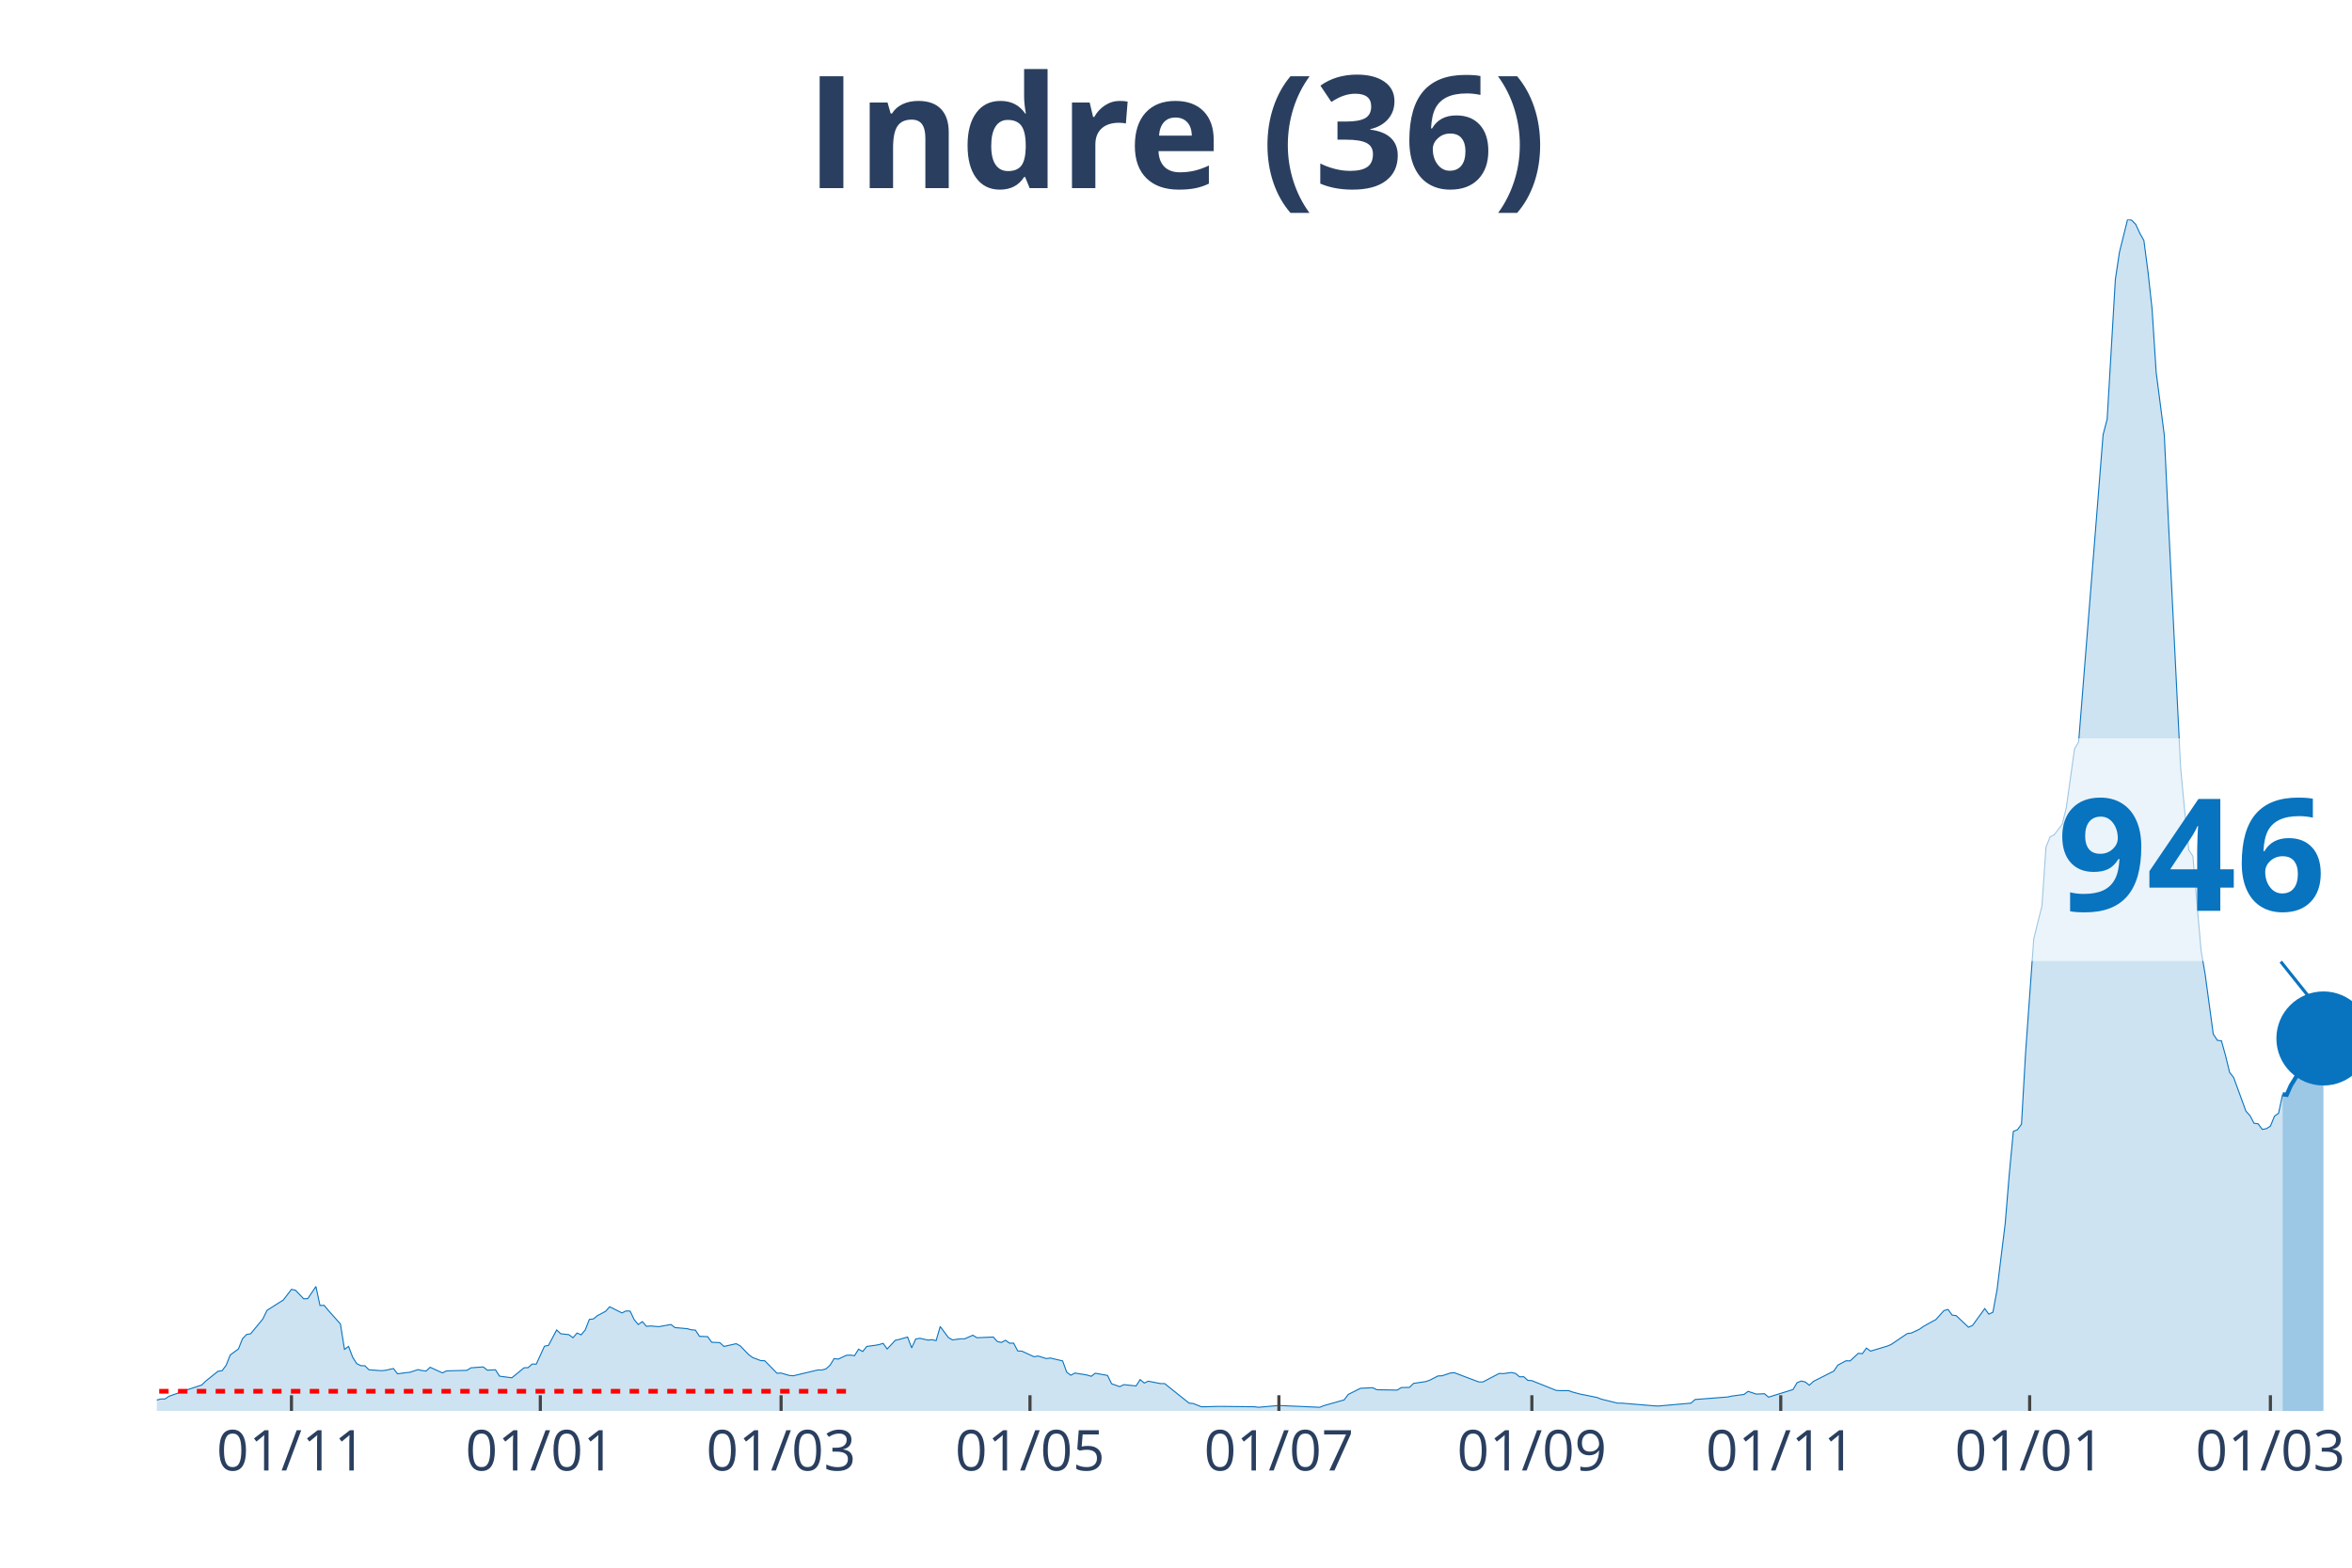
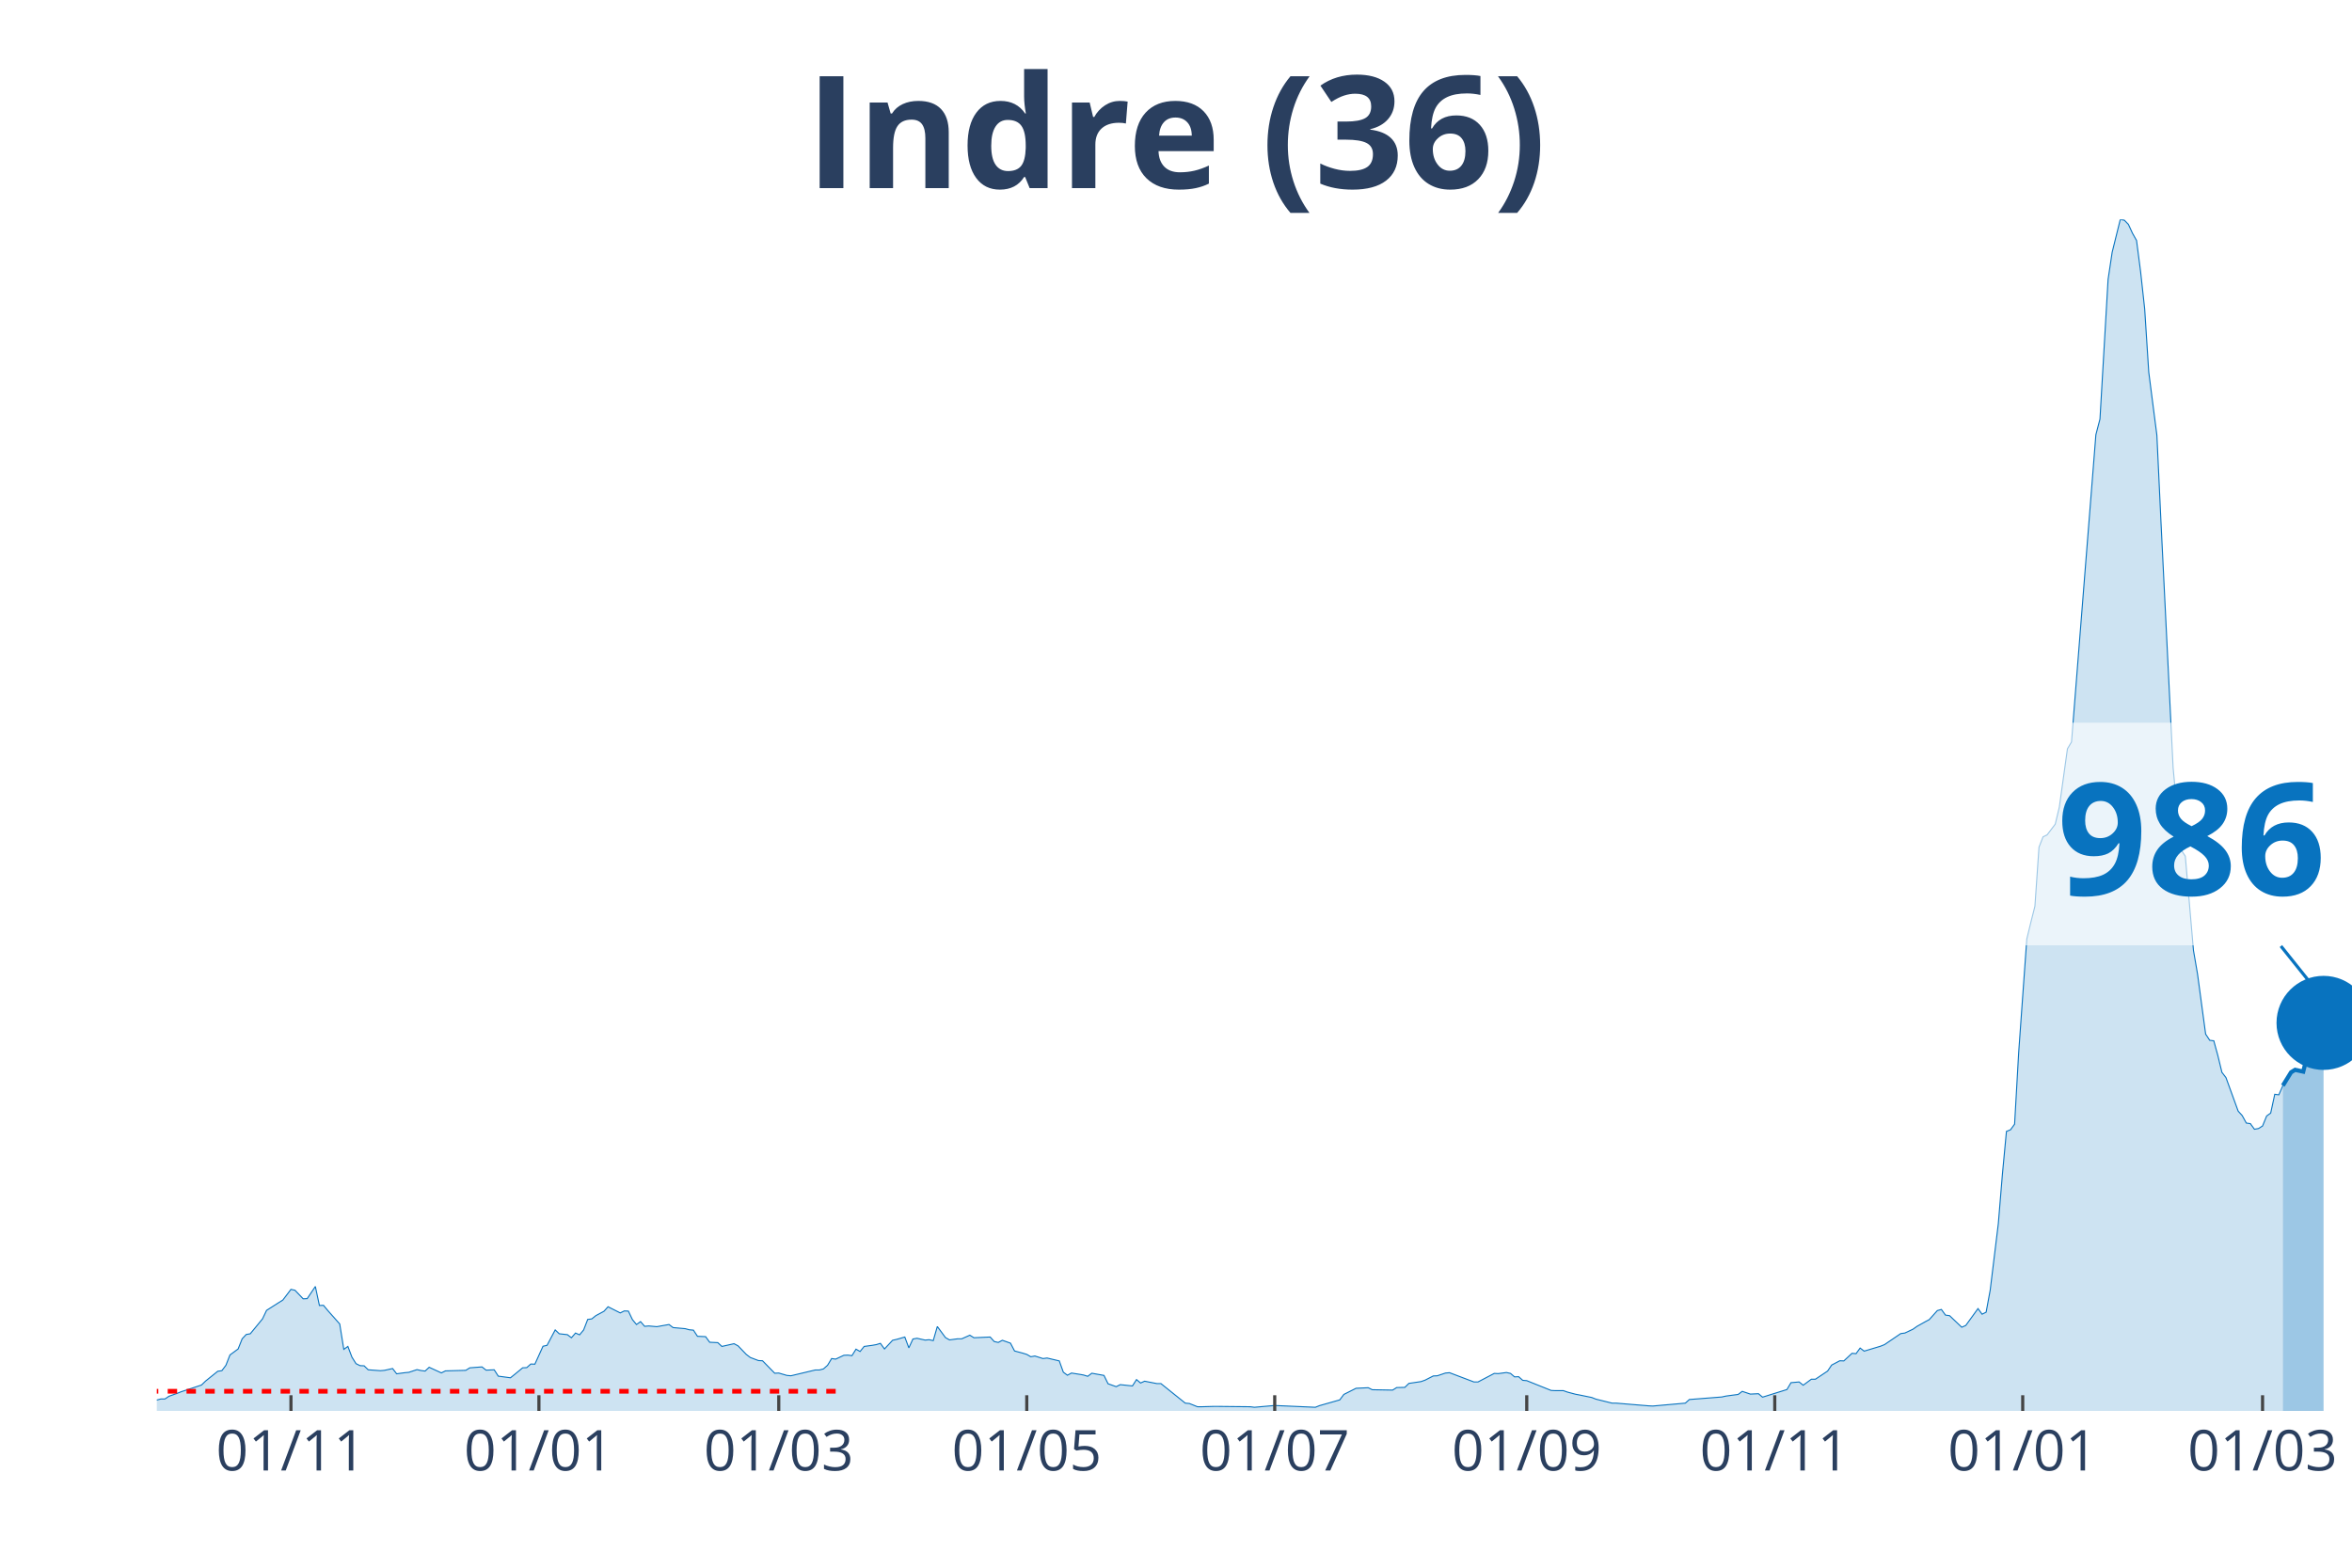
<svg xmlns="http://www.w3.org/2000/svg" class="main-svg" width="1125" height="750" style="" viewBox="0 0 750 500">
  <rect x="0" y="0" width="750" height="500" style="fill: rgb(0, 0, 0); fill-opacity: 0;" />
-   <defs id="defs-b23675">
+   <defs id="defs-a449ab">
    <g class="clips">
-       <clipPath id="clipb23675xyplot" class="plotclip">
+       <clipPath id="clipa449abxyplot" class="plotclip">
        <rect width="700" height="380" />
      </clipPath>
-       <clipPath class="axesclip" id="clipb23675x">
+       <clipPath class="axesclip" id="clipa449abx">
        <rect x="50" y="0" width="700" height="500" />
      </clipPath>
-       <clipPath class="axesclip" id="clipb23675y">
+       <clipPath class="axesclip" id="clipa449aby">
        <rect x="0" y="70" width="750" height="380" />
      </clipPath>
-       <clipPath class="axesclip" id="clipb23675xy">
+       <clipPath class="axesclip" id="clipa449abxy">
        <rect x="50" y="70" width="700" height="380" />
      </clipPath>
    </g>
    <g class="gradients" />
  </defs>
  <g class="bglayer">
    <rect class="bg" x="50" y="70" width="700" height="380" style="fill: rgb(0, 0, 0); fill-opacity: 0; stroke-width: 0;" />
  </g>
  <g class="layer-below">
    <g class="imagelayer" />
    <g class="shapelayer" />
  </g>
  <g class="cartesianlayer">
    <g class="subplot xy">
      <g class="layer-subplot">
        <g class="shapelayer" />
        <g class="imagelayer" />
      </g>
      <g class="gridlayer">
        <g class="x">
-           <path class="xgrid crisp" transform="translate(92.94,0)" d="M0,70v380" style="stroke: rgb(255, 255, 255); stroke-opacity: 1; stroke-width: 1px;" />
-           <path class="xgrid crisp" transform="translate(172.3,0)" d="M0,70v380" style="stroke: rgb(255, 255, 255); stroke-opacity: 1; stroke-width: 1px;" />
-           <path class="xgrid crisp" transform="translate(249.07,0)" d="M0,70v380" style="stroke: rgb(255, 255, 255); stroke-opacity: 1; stroke-width: 1px;" />
-           <path class="xgrid crisp" transform="translate(328.44,0)" d="M0,70v380" style="stroke: rgb(255, 255, 255); stroke-opacity: 1; stroke-width: 1px;" />
-           <path class="xgrid crisp" transform="translate(407.81,0)" d="M0,70v380" style="stroke: rgb(255, 255, 255); stroke-opacity: 1; stroke-width: 1px;" />
-           <path class="xgrid crisp" transform="translate(488.48,0)" d="M0,70v380" style="stroke: rgb(255, 255, 255); stroke-opacity: 1; stroke-width: 1px;" />
-           <path class="xgrid crisp" transform="translate(567.84,0)" d="M0,70v380" style="stroke: rgb(255, 255, 255); stroke-opacity: 1; stroke-width: 1px;" />
-           <path class="xgrid crisp" transform="translate(647.21,0)" d="M0,70v380" style="stroke: rgb(255, 255, 255); stroke-opacity: 1; stroke-width: 1px;" />
-           <path class="xgrid crisp" transform="translate(723.98,0)" d="M0,70v380" style="stroke: rgb(255, 255, 255); stroke-opacity: 1; stroke-width: 1px;" />
+           <path class="xgrid crisp" transform="translate(92.78,0)" d="M0,70v380" style="stroke: rgb(255, 255, 255); stroke-opacity: 1; stroke-width: 1px;" />
+           <path class="xgrid crisp" transform="translate(171.85,0)" d="M0,70v380" style="stroke: rgb(255, 255, 255); stroke-opacity: 1; stroke-width: 1px;" />
+           <path class="xgrid crisp" transform="translate(248.33,0)" d="M0,70v380" style="stroke: rgb(255, 255, 255); stroke-opacity: 1; stroke-width: 1px;" />
+           <path class="xgrid crisp" transform="translate(327.41,0)" d="M0,70v380" style="stroke: rgb(255, 255, 255); stroke-opacity: 1; stroke-width: 1px;" />
+           <path class="xgrid crisp" transform="translate(406.48,0)" d="M0,70v380" style="stroke: rgb(255, 255, 255); stroke-opacity: 1; stroke-width: 1px;" />
+           <path class="xgrid crisp" transform="translate(486.85,0)" d="M0,70v380" style="stroke: rgb(255, 255, 255); stroke-opacity: 1; stroke-width: 1px;" />
+           <path class="xgrid crisp" transform="translate(565.93,0)" d="M0,70v380" style="stroke: rgb(255, 255, 255); stroke-opacity: 1; stroke-width: 1px;" />
+           <path class="xgrid crisp" transform="translate(645,0)" d="M0,70v380" style="stroke: rgb(255, 255, 255); stroke-opacity: 1; stroke-width: 1px;" />
+           <path class="xgrid crisp" transform="translate(721.48,0)" d="M0,70v380" style="stroke: rgb(255, 255, 255); stroke-opacity: 1; stroke-width: 1px;" />
        </g>
        <g class="y" />
      </g>
      <g class="zerolinelayer" />
      <path class="xlines-below" />
      <path class="ylines-below" />
      <g class="overlines-below" />
      <g class="xaxislayer-below" />
      <g class="yaxislayer-below" />
      <g class="overaxes-below" />
-       <g class="plot" transform="translate(50, 70)" clip-path="url('#clipb23675xyplot')">
+       <g class="plot" transform="translate(50, 70)" clip-path="url('#clipa449abxyplot')">
        <g class="scatterlayer mlayer">
-           <g class="trace scatter trace82e964" style="stroke-miterlimit: 2;">
+           <g class="trace scatter trace33c6e9" style="stroke-miterlimit: 2;">
            <g class="fills">
              <g>
-                 <path class="js-fill" d="M677.88,380L-176.95,380L-176.95,379.36L-128.81,379.77L-127.51,379.71L-88.48,379.94L-87.17,379.77L-53.35,379.42L-52.04,379.42L-42.94,376.71L-41.64,376.82L-33.83,377.92L-32.53,378.09L-23.42,377.34L-22.12,376.53L-14.31,374.68L-13.01,375.67L-3.9,376.65L-2.6,376.53L0,376.53L1.3,376.19L2.6,376.19L3.9,375.32L6.51,374.4L7.81,373.88L14.31,371.74L15.61,370.47L19.52,367.35L20.82,367.17L22.12,365.44L23.42,362.15L26.02,360.24L27.32,357L28.62,355.62L29.93,355.39L33.83,350.65L35.13,347.93L39.03,345.45L40.33,344.64L42.94,341.23L44.24,341.52L46.84,344.24L48.14,344.18L50.74,340.31L52.04,346.37L53.35,346.32L54.65,347.88L58.55,352.27L59.85,360.36L61.15,359.43L62.45,362.84L63.75,364.92L65.06,365.56L66.36,365.61L67.66,366.88L71.56,367.17L72.86,367.06L75.46,366.48L76.77,368.16L79.37,367.81L80.67,367.69L83.27,366.83L84.57,367.12L85.87,367.29L87.17,366.08L91.08,367.87L92.38,367.23L98.88,367.06L100.19,366.25L104.09,365.96L105.39,367L107.99,366.88L109.29,368.91L113.2,369.43L114.5,368.39L117.1,366.25L118.4,366.19L119.7,365.04L121,365.09L123.61,359.37L124.91,359.08L127.51,354.17L128.81,355.39L131.41,355.68L132.71,356.66L134.01,355.16L135.32,355.73L136.62,354.17L137.92,350.82L139.22,350.65L140.52,349.61L143.12,348.22L144.42,346.78L148.33,348.74L149.63,348.11L150.93,348.16L152.23,350.88L153.53,352.44L154.83,351.52L156.13,353.02L157.43,352.9L160.04,353.13L161.34,352.9L163.94,352.44L165.24,353.42L169.14,353.77L170.45,354.12L171.75,354.23L173.05,356.2L175.65,356.31L176.95,358.1L179.55,358.22L180.86,359.43L184.76,358.56L186.06,359.26L188.66,361.97L189.96,362.96L192.57,363.94L193.87,364L197.77,367.98L199.07,367.92L201.67,368.68L202.97,368.79L210.78,366.94L212.08,366.94L213.38,366.6L214.68,365.44L215.99,363.3L217.29,363.48L219.89,362.26L221.19,362.2L222.49,362.38L223.79,360.3L225.09,361.05L226.39,359.43L229,359.08L230.3,358.85L231.6,358.45L232.9,360.24L235.5,357.47L236.8,357.18L239.41,356.43L240.71,359.89L242.01,357.06L243.31,356.83L245.91,357.41L247.21,357.29L248.51,357.58L249.81,353.08L252.42,356.6L253.72,357.35L256.32,357L257.62,357L260.22,355.85L261.52,356.66L266.73,356.43L268.03,357.87L269.33,358.16L270.63,357.47L271.93,358.39L273.23,358.39L274.54,360.88L275.84,360.93L279.74,362.72L281.04,362.49L283.64,363.3L284.94,363.13L288.85,364.05L290.15,367.64L291.45,368.62L292.75,367.92L295.35,368.33L296.65,368.56L297.96,368.96L299.26,367.98L303.16,368.68L304.46,371.33L307.06,372.26L308.36,371.62L312.27,372.03L313.57,370L314.87,371.1L316.17,370.52L320.07,371.28L321.38,371.28L329.18,377.52L330.48,377.63L333.09,378.67L334.39,378.67L338.29,378.56L339.59,378.56L350,378.67L351.3,378.84L356.51,378.38L357.81,378.27L370.82,378.84L372.12,378.32L378.62,376.48L379.93,374.74L383.83,372.78L385.13,372.72L387.73,372.6L389.03,373.24L395.54,373.36L396.84,372.55L399.44,372.49L400.74,371.22L404.65,370.64L405.95,370.18L408.55,368.85L409.85,368.79L412.45,367.92L413.75,367.81L421.56,370.76L422.86,370.76L428.07,368.04L429.37,368.1L431.97,367.75L433.27,368.04L434.57,369.14L435.87,369.08L437.17,370.24L438.48,370.35L446.28,373.47L447.58,373.53L450.19,373.53L451.49,373.99L454.09,374.68L455.39,374.92L459.29,375.72L460.59,376.24L465.8,377.52L467.1,377.52L477.51,378.38L478.81,378.44L489.22,377.52L490.52,376.36L500.93,375.55L502.23,375.26L506.13,374.74L507.43,373.76L510.04,374.63L511.34,374.57L512.64,374.51L513.94,375.61L521.75,373.18L523.05,370.99L524.35,370.47L525.65,370.76L526.95,371.8L528.25,370.58L534.76,367.29L536.06,365.38L538.66,364L539.96,364.05L542.57,361.63L543.87,361.74L545.17,359.95L546.47,360.93L551.67,359.37L552.97,358.85L558.18,355.33L559.48,355.16L562.08,353.94L563.38,353.02L565.99,351.57L567.29,350.88L569.89,347.99L571.19,347.64L572.49,349.44L573.79,349.61L577.7,353.31L579,352.73L582.9,347.36L584.2,349.15L585.5,348.51L586.8,341.46L589.41,320.26L590.71,304.54L592.01,290.85L593.31,290.33L594.61,288.54L595.91,265.83L598.51,229.49L599.81,224.18L601.12,219.03L602.42,200.2L603.72,196.9L605.02,196.27L607.62,192.86L608.92,187.43L611.52,168.82L612.83,166.63L620.63,68.64L621.93,63.67L624.54,19.12L625.84,10.46L628.44,0L629.74,0.23L631.04,1.56L632.34,4.39L633.64,6.7L634.94,16.64L636.25,28.54L637.55,48.71L640.15,68.81L641.45,96.14L645.35,174.89L646.65,188.7L647.96,201.12L649.26,203.09L651.86,233.07L653.16,240.64L655.76,259.82L657.06,261.79L658.36,261.96L659.67,266.64L660.97,272.01L662.27,273.69L666.17,284.38L667.47,285.82L668.77,288.25L670.07,288.42L671.38,290.21L672.68,289.98L673.98,289.17L675.28,286L676.58,285.07L677.88,279.01" style="fill: rgb(8, 115, 191); fill-opacity: 0.2; stroke-width: 0;" />
+                 <path class="js-fill" d="M677.96,380L-176.3,380L-176.3,379.36L-128.33,379.77L-127.04,379.71L-88.15,379.94L-86.85,379.77L-53.15,379.42L-51.85,379.42L-42.78,376.71L-41.48,376.82L-33.7,377.92L-32.41,378.09L-23.33,377.34L-22.04,376.53L-14.26,374.68L-12.96,375.67L-3.89,376.65L-2.59,376.53L0,376.53L1.3,376.19L2.59,376.19L3.89,375.32L6.48,374.4L7.78,373.88L14.26,371.74L15.56,370.47L19.44,367.35L20.74,367.17L22.04,365.44L23.33,362.15L25.93,360.24L27.22,357L28.52,355.62L29.81,355.39L33.7,350.65L35,347.93L38.89,345.45L40.19,344.64L42.78,341.23L44.07,341.52L46.67,344.24L47.96,344.18L50.56,340.31L51.85,346.37L53.15,346.32L54.44,347.88L58.33,352.27L59.63,360.36L60.93,359.43L62.22,362.84L63.52,364.92L64.81,365.56L66.11,365.61L67.41,366.88L71.3,367.17L72.59,367.06L75.19,366.48L76.48,368.16L79.07,367.81L80.37,367.69L82.96,366.83L84.26,367.12L85.56,367.29L86.85,366.08L90.74,367.87L92.04,367.23L98.52,367.06L99.81,366.25L103.7,365.96L105,367L107.59,366.88L108.89,368.91L112.78,369.43L114.07,368.39L116.67,366.25L117.96,366.19L119.26,365.04L120.56,365.09L123.15,359.37L124.44,359.08L127.04,354.17L128.33,355.39L130.93,355.68L132.22,356.66L133.52,355.16L134.81,355.73L136.11,354.17L137.41,350.82L138.7,350.65L140,349.61L142.59,348.22L143.89,346.78L147.78,348.74L149.07,348.11L150.37,348.16L151.67,350.88L152.96,352.44L154.26,351.52L155.56,353.02L156.85,352.9L159.44,353.13L160.74,352.9L163.33,352.44L164.63,353.42L168.52,353.77L169.81,354.12L171.11,354.23L172.41,356.2L175,356.31L176.3,358.1L178.89,358.22L180.19,359.43L184.07,358.56L185.37,359.26L187.96,361.97L189.26,362.96L191.85,363.94L193.15,364L197.04,367.98L198.33,367.92L200.93,368.68L202.22,368.79L210,366.94L211.3,366.94L212.59,366.6L213.89,365.44L215.19,363.3L216.48,363.48L219.07,362.26L220.37,362.2L221.67,362.38L222.96,360.3L224.26,361.05L225.56,359.43L228.15,359.08L229.44,358.85L230.74,358.45L232.04,360.24L234.63,357.47L235.93,357.18L238.52,356.43L239.81,359.89L241.11,357.06L242.41,356.83L245,357.41L246.3,357.29L247.59,357.58L248.89,353.08L251.48,356.6L252.78,357.35L255.37,357L256.67,357L259.26,355.85L260.56,356.66L265.74,356.43L267.04,357.87L268.33,358.16L269.63,357.47L272.22,358.39L273.52,360.88L276.11,361.57L277.41,361.97L278.7,362.72L280,362.49L282.59,363.3L283.89,363.13L287.78,364.05L289.07,367.64L290.37,368.62L291.67,367.92L294.26,368.33L295.56,368.56L296.85,368.96L298.15,367.98L302.04,368.68L303.33,371.33L305.93,372.26L307.22,371.62L311.11,372.03L312.41,370L313.7,371.1L315,370.52L318.89,371.28L320.19,371.28L327.96,377.52L329.26,377.63L331.85,378.67L333.15,378.67L337.04,378.56L338.33,378.56L348.7,378.67L350,378.84L355.19,378.38L356.48,378.27L369.44,378.84L370.74,378.32L377.22,376.48L378.52,374.74L382.41,372.78L383.7,372.72L386.3,372.6L387.59,373.24L394.07,373.36L395.37,372.55L397.96,372.49L399.26,371.22L403.15,370.64L404.44,370.18L407.04,368.85L408.33,368.79L410.93,367.92L412.22,367.81L420,370.76L421.3,370.76L426.48,368.04L427.78,368.1L430.37,367.75L431.67,368.04L432.96,369.14L434.26,369.08L435.56,370.24L436.85,370.35L444.63,373.47L445.93,373.53L448.52,373.53L449.81,373.99L452.41,374.68L453.7,374.92L457.59,375.72L458.89,376.24L464.07,377.52L465.37,377.52L475.74,378.38L477.04,378.44L487.41,377.52L488.7,376.36L499.07,375.55L500.37,375.26L504.26,374.74L505.56,373.76L508.15,374.63L509.44,374.57L510.74,374.51L512.04,375.61L519.81,373.18L521.11,370.99L523.7,370.76L525,371.8L527.59,369.89L528.89,369.89L532.78,367.29L534.07,365.38L536.67,364L537.96,364.05L540.56,361.63L541.85,361.74L543.15,359.95L544.44,360.93L549.63,359.37L550.93,358.85L556.11,355.33L557.41,355.16L560,353.94L561.3,353.02L563.89,351.57L565.19,350.88L567.78,347.99L569.07,347.64L570.37,349.44L571.67,349.61L575.56,353.31L576.85,352.73L580.74,347.36L582.04,349.15L583.33,348.51L584.63,341.46L587.22,320.26L588.52,304.54L589.81,290.85L591.11,290.33L592.41,288.54L593.7,265.83L596.3,229.49L597.59,224.18L598.89,219.03L600.19,200.2L601.48,196.9L602.78,196.27L605.37,192.86L606.67,187.43L609.26,168.82L610.56,166.63L618.33,68.64L619.63,63.67L622.22,19.12L623.52,10.46L626.11,0L627.41,0.23L628.7,1.56L630,4.39L631.3,6.7L632.59,16.64L633.89,28.54L635.19,48.71L637.78,68.81L639.07,96.14L642.96,174.89L644.26,188.7L645.56,201.12L646.85,203.09L649.44,233.07L650.74,240.64L653.33,259.82L654.63,261.79L655.93,261.96L657.22,266.64L658.52,272.01L659.81,273.69L663.7,284.38L665,285.82L666.3,288.19L667.59,288.37L668.89,290.16L670.19,289.93L671.48,289.12L672.78,285.94L674.07,285.01L675.37,279.01L676.67,279.18L677.96,276.23" style="fill: rgb(8, 115, 191); fill-opacity: 0.2; stroke-width: 0;" />
              </g>
            </g>
            <g class="errorbars" />
            <g class="lines">
-               <path class="js-line" d="M-176.95,379.36L-128.81,379.77L-127.51,379.71L-88.48,379.94L-87.17,379.77L-53.35,379.42L-52.04,379.42L-42.94,376.71L-41.64,376.82L-33.83,377.92L-32.53,378.09L-23.42,377.34L-22.12,376.53L-14.31,374.68L-13.01,375.67L-3.9,376.65L-2.6,376.53L0,376.53L1.3,376.19L2.6,376.19L3.9,375.32L6.51,374.4L7.81,373.88L14.31,371.74L15.61,370.47L19.52,367.35L20.82,367.17L22.12,365.44L23.42,362.15L26.02,360.24L27.32,357L28.62,355.62L29.93,355.39L33.83,350.65L35.13,347.93L39.03,345.45L40.33,344.64L42.94,341.23L44.24,341.52L46.84,344.24L48.14,344.18L50.74,340.31L52.04,346.37L53.35,346.32L54.65,347.88L58.55,352.27L59.85,360.36L61.15,359.43L62.45,362.84L63.75,364.92L65.06,365.56L66.36,365.61L67.66,366.88L71.56,367.17L72.86,367.06L75.46,366.48L76.77,368.16L79.37,367.81L80.67,367.69L83.27,366.83L84.57,367.12L85.87,367.29L87.17,366.08L91.08,367.87L92.38,367.23L98.88,367.06L100.19,366.25L104.09,365.96L105.39,367L107.99,366.88L109.29,368.91L113.2,369.43L114.5,368.39L117.1,366.25L118.4,366.19L119.7,365.04L121,365.09L123.61,359.37L124.91,359.08L127.51,354.17L128.81,355.39L131.41,355.68L132.71,356.66L134.01,355.16L135.32,355.73L136.62,354.17L137.92,350.82L139.22,350.65L140.52,349.61L143.12,348.22L144.42,346.78L148.33,348.74L149.63,348.11L150.93,348.16L152.23,350.88L153.53,352.44L154.83,351.52L156.13,353.02L157.43,352.9L160.04,353.13L161.34,352.9L163.94,352.44L165.24,353.42L169.14,353.77L170.45,354.12L171.75,354.23L173.05,356.2L175.65,356.31L176.95,358.1L179.55,358.22L180.86,359.43L184.76,358.56L186.06,359.26L188.66,361.97L189.96,362.96L192.57,363.94L193.87,364L197.77,367.98L199.07,367.92L201.67,368.68L202.97,368.79L210.78,366.94L212.08,366.94L213.38,366.6L214.68,365.44L215.99,363.3L217.29,363.48L219.89,362.26L221.19,362.2L222.49,362.38L223.79,360.3L225.09,361.05L226.39,359.43L229,359.08L230.3,358.85L231.6,358.45L232.9,360.24L235.5,357.47L236.8,357.18L239.41,356.43L240.71,359.89L242.01,357.06L243.31,356.83L245.91,357.41L247.21,357.29L248.51,357.58L249.81,353.08L252.42,356.6L253.72,357.35L256.32,357L257.62,357L260.22,355.85L261.52,356.66L266.73,356.43L268.03,357.87L269.33,358.16L270.63,357.47L271.93,358.39L273.23,358.39L274.54,360.88L275.84,360.93L279.74,362.72L281.04,362.49L283.64,363.3L284.94,363.13L288.85,364.05L290.15,367.64L291.45,368.62L292.75,367.92L295.35,368.33L296.65,368.56L297.96,368.96L299.26,367.98L303.16,368.68L304.46,371.33L307.06,372.26L308.36,371.62L312.27,372.03L313.57,370L314.87,371.1L316.17,370.52L320.07,371.28L321.38,371.28L329.18,377.52L330.48,377.63L333.09,378.67L334.39,378.67L338.29,378.56L339.59,378.56L350,378.67L351.3,378.84L356.51,378.38L357.81,378.27L370.82,378.84L372.12,378.32L378.62,376.48L379.93,374.74L383.83,372.78L385.13,372.72L387.73,372.6L389.03,373.24L395.54,373.36L396.84,372.55L399.44,372.49L400.74,371.22L404.65,370.64L405.95,370.18L408.55,368.85L409.85,368.79L412.45,367.92L413.75,367.81L421.56,370.76L422.86,370.76L428.07,368.04L429.37,368.1L431.97,367.75L433.27,368.04L434.57,369.14L435.87,369.08L437.17,370.24L438.48,370.35L446.28,373.47L447.58,373.53L450.19,373.53L451.49,373.99L454.09,374.68L455.39,374.92L459.29,375.72L460.59,376.24L465.8,377.52L467.1,377.52L477.51,378.38L478.81,378.44L489.22,377.52L490.52,376.36L500.93,375.55L502.23,375.26L506.13,374.74L507.43,373.76L510.04,374.63L511.34,374.57L512.64,374.51L513.94,375.61L521.75,373.18L523.05,370.99L524.35,370.47L525.65,370.76L526.95,371.8L528.25,370.58L534.76,367.29L536.06,365.38L538.66,364L539.96,364.05L542.57,361.63L543.87,361.74L545.17,359.95L546.47,360.93L551.67,359.37L552.97,358.85L558.18,355.33L559.48,355.16L562.08,353.94L563.38,353.02L565.99,351.57L567.29,350.88L569.89,347.99L571.19,347.64L572.49,349.44L573.79,349.61L577.7,353.31L579,352.73L582.9,347.36L584.2,349.15L585.5,348.51L586.8,341.46L589.41,320.26L590.71,304.54L592.01,290.85L593.31,290.33L594.61,288.54L595.91,265.83L598.51,229.49L599.81,224.18L601.12,219.03L602.42,200.2L603.72,196.9L605.02,196.27L607.62,192.86L608.92,187.43L611.52,168.82L612.83,166.63L620.63,68.64L621.93,63.67L624.54,19.12L625.84,10.46L628.44,0L629.74,0.23L631.04,1.56L632.34,4.39L633.64,6.7L634.94,16.64L636.25,28.54L637.55,48.71L640.15,68.81L641.45,96.14L645.35,174.89L646.65,188.7L647.96,201.12L649.26,203.09L651.86,233.07L653.16,240.64L655.76,259.82L657.06,261.79L658.36,261.96L659.67,266.64L660.97,272.01L662.27,273.69L666.17,284.38L667.47,285.82L668.77,288.25L670.07,288.42L671.38,290.21L672.68,289.98L673.98,289.17L675.28,286L676.58,285.07L677.88,279.01" style="vector-effect: non-scaling-stroke; fill: none; stroke: rgb(8, 115, 191); stroke-opacity: 1; stroke-width: 0.5px; opacity: 1;" />
+               <path class="js-line" d="M-176.3,379.36L-128.33,379.77L-127.04,379.71L-88.15,379.94L-86.85,379.77L-53.15,379.42L-51.85,379.42L-42.78,376.71L-41.48,376.82L-33.7,377.92L-32.41,378.09L-23.33,377.34L-22.04,376.53L-14.26,374.68L-12.96,375.67L-3.89,376.65L-2.59,376.53L0,376.53L1.3,376.19L2.59,376.19L3.89,375.32L6.48,374.4L7.78,373.88L14.26,371.74L15.56,370.47L19.44,367.35L20.74,367.17L22.04,365.44L23.33,362.15L25.93,360.24L27.22,357L28.52,355.62L29.81,355.39L33.7,350.65L35,347.93L38.89,345.45L40.19,344.64L42.78,341.23L44.07,341.52L46.67,344.24L47.96,344.18L50.56,340.31L51.85,346.37L53.15,346.32L54.44,347.88L58.33,352.27L59.63,360.36L60.93,359.43L62.22,362.84L63.52,364.92L64.81,365.56L66.11,365.61L67.41,366.88L71.3,367.17L72.59,367.06L75.19,366.48L76.48,368.16L79.07,367.81L80.37,367.69L82.96,366.83L84.26,367.12L85.56,367.29L86.85,366.08L90.74,367.87L92.04,367.23L98.52,367.06L99.81,366.25L103.7,365.96L105,367L107.59,366.88L108.89,368.91L112.78,369.43L114.07,368.39L116.67,366.25L117.96,366.19L119.26,365.04L120.56,365.09L123.15,359.37L124.44,359.08L127.04,354.17L128.33,355.39L130.93,355.68L132.22,356.66L133.52,355.16L134.81,355.73L136.11,354.17L137.41,350.82L138.7,350.65L140,349.61L142.59,348.22L143.89,346.78L147.78,348.74L149.07,348.11L150.37,348.16L151.67,350.88L152.96,352.44L154.26,351.52L155.56,353.02L156.85,352.9L159.44,353.13L160.74,352.9L163.33,352.44L164.63,353.42L168.52,353.77L169.81,354.12L171.11,354.23L172.41,356.2L175,356.31L176.3,358.1L178.89,358.22L180.19,359.43L184.07,358.56L185.37,359.26L187.96,361.97L189.26,362.96L191.85,363.94L193.15,364L197.04,367.98L198.33,367.92L200.93,368.68L202.22,368.79L210,366.94L211.3,366.94L212.59,366.6L213.89,365.44L215.19,363.3L216.48,363.48L219.07,362.26L220.37,362.2L221.67,362.38L222.96,360.3L224.26,361.05L225.56,359.43L228.15,359.08L229.44,358.85L230.74,358.45L232.04,360.24L234.63,357.47L235.93,357.18L238.52,356.43L239.81,359.89L241.11,357.06L242.41,356.83L245,357.41L246.3,357.29L247.59,357.58L248.89,353.08L251.48,356.6L252.78,357.35L255.37,357L256.67,357L259.26,355.85L260.56,356.66L265.74,356.43L267.04,357.87L268.33,358.16L269.63,357.47L272.22,358.39L273.52,360.88L276.11,361.57L277.41,361.97L278.7,362.72L280,362.49L282.59,363.3L283.89,363.13L287.78,364.05L289.07,367.64L290.37,368.62L291.67,367.92L294.26,368.33L295.56,368.56L296.85,368.96L298.15,367.98L302.04,368.68L303.33,371.33L305.93,372.26L307.22,371.62L311.11,372.03L312.41,370L313.7,371.1L315,370.52L318.89,371.28L320.19,371.28L327.96,377.52L329.26,377.63L331.85,378.67L333.15,378.67L337.04,378.56L338.33,378.56L348.7,378.67L350,378.84L355.19,378.38L356.48,378.27L369.44,378.84L370.74,378.32L377.22,376.48L378.52,374.74L382.41,372.78L383.7,372.72L386.3,372.6L387.59,373.24L394.07,373.36L395.37,372.55L397.96,372.49L399.26,371.22L403.15,370.64L404.44,370.18L407.04,368.85L408.33,368.79L410.93,367.92L412.22,367.81L420,370.76L421.3,370.76L426.48,368.04L427.78,368.1L430.37,367.75L431.67,368.04L432.96,369.14L434.26,369.08L435.56,370.24L436.85,370.35L444.63,373.47L445.93,373.53L448.52,373.53L449.81,373.99L452.41,374.68L453.7,374.92L457.59,375.72L458.89,376.24L464.07,377.52L465.37,377.52L475.74,378.38L477.04,378.44L487.41,377.52L488.7,376.36L499.07,375.55L500.37,375.26L504.26,374.74L505.56,373.76L508.15,374.63L509.44,374.57L510.74,374.51L512.04,375.61L519.81,373.18L521.11,370.99L523.7,370.76L525,371.8L527.59,369.89L528.89,369.89L532.78,367.29L534.07,365.38L536.67,364L537.96,364.05L540.56,361.63L541.85,361.74L543.15,359.95L544.44,360.93L549.63,359.37L550.93,358.85L556.11,355.33L557.41,355.16L560,353.94L561.3,353.02L563.89,351.57L565.19,350.88L567.78,347.99L569.07,347.64L570.37,349.44L571.67,349.61L575.56,353.31L576.85,352.73L580.74,347.36L582.04,349.15L583.33,348.51L584.63,341.46L587.22,320.26L588.52,304.54L589.81,290.85L591.11,290.33L592.41,288.54L593.7,265.83L596.3,229.49L597.59,224.18L598.89,219.03L600.19,200.2L601.48,196.9L602.78,196.27L605.37,192.86L606.67,187.43L609.26,168.82L610.56,166.63L618.33,68.64L619.63,63.67L622.22,19.12L623.52,10.46L626.11,0L627.41,0.23L628.7,1.56L630,4.39L631.3,6.7L632.59,16.64L633.89,28.54L635.19,48.71L637.78,68.81L639.07,96.14L642.96,174.89L644.26,188.7L645.56,201.12L646.85,203.09L649.44,233.07L650.74,240.64L653.33,259.82L654.63,261.79L655.93,261.96L657.22,266.64L658.52,272.01L659.81,273.69L663.7,284.38L665,285.82L666.3,288.19L667.59,288.37L668.89,290.16L670.19,289.93L671.48,289.12L672.78,285.94L674.07,285.01L675.37,279.01L676.67,279.18L677.96,276.23" style="vector-effect: non-scaling-stroke; fill: none; stroke: rgb(8, 115, 191); stroke-opacity: 1; stroke-width: 0.5px; opacity: 1;" />
            </g>
            <g class="points" />
            <g class="text" />
          </g>
-           <g class="trace scatter trace59f4bc" style="stroke-miterlimit: 2;">
+           <g class="trace scatter trace29eda8" style="stroke-miterlimit: 2;">
            <g class="fills">
              <g>
-                 <path class="js-fill" d="M690.89,380L677.88,380L677.88,279.01L679.18,279.18L680.48,276.23L683.09,272.01L684.39,271.21L686.99,271.78L688.29,266.76L689.59,265.31L690.89,261.21" style="fill: rgb(8, 115, 191); fill-opacity: 0.4; stroke-width: 0;" />
+                 <path class="js-fill" d="M690.93,380L677.96,380L677.96,276.23L680.56,272.01L681.85,271.21L684.44,271.78L685.74,266.76L687.04,265.31L688.33,261.09L689.63,257.05L690.93,256.24" style="fill: rgb(8, 115, 191); fill-opacity: 0.4; stroke-width: 0;" />
              </g>
            </g>
            <g class="errorbars" />
            <g class="lines">
-               <path class="js-line" d="M677.88,279.01L679.18,279.18L680.48,276.23L683.09,272.01L684.39,271.21L686.99,271.78L688.29,266.76L689.59,265.31L690.89,261.21" style="vector-effect: non-scaling-stroke; fill: none; stroke: rgb(8, 115, 191); stroke-opacity: 1; stroke-width: 2px; opacity: 1;" />
+               <path class="js-line" d="M677.96,276.23L680.56,272.01L681.85,271.21L684.44,271.78L685.74,266.76L687.04,265.31L688.33,261.09L689.63,257.05L690.93,256.24" style="vector-effect: non-scaling-stroke; fill: none; stroke: rgb(8, 115, 191); stroke-opacity: 1; stroke-width: 2px; opacity: 1;" />
            </g>
            <g class="points" />
            <g class="text" />
          </g>
-           <g class="trace scatter trace856db7" style="stroke-miterlimit: 2; opacity: 1;">
+           <g class="trace scatter traceddd719" style="stroke-miterlimit: 2; opacity: 1;">
            <g class="fills" />
            <g class="errorbars" />
            <g class="lines" />
            <g class="points">
-               <path class="point" transform="translate(690.89,261.21)" d="M15,0A15,15 0 1,1 0,-15A15,15 0 0,1 15,0Z" style="opacity: 1; stroke-width: 0px; fill: rgb(8, 115, 191); fill-opacity: 1;" />
+               <path class="point" transform="translate(690.93,256.24)" d="M15,0A15,15 0 1,1 0,-15A15,15 0 0,1 15,0Z" style="opacity: 1; stroke-width: 0px; fill: rgb(8, 115, 191); fill-opacity: 1;" />
            </g>
            <g class="text" />
          </g>
        </g>
      </g>
      <g class="overplot" />
      <path class="xlines-above crisp" style="fill: none; stroke-width: 1px; stroke: rgb(0, 0, 0); stroke-opacity: 0;" d="" />
      <path class="ylines-above crisp" style="fill: none;" d="M0,0" />
      <g class="overlines-above" />
      <g class="xaxislayer-above">
-         <path class="xtick ticks crisp" d="M0,450v-5" transform="translate(92.94,0)" style="stroke: rgb(68, 68, 68); stroke-opacity: 1; stroke-width: 1px;" />
-         <path class="xtick ticks crisp" d="M0,450v-5" transform="translate(172.3,0)" style="stroke: rgb(68, 68, 68); stroke-opacity: 1; stroke-width: 1px;" />
-         <path class="xtick ticks crisp" d="M0,450v-5" transform="translate(249.07,0)" style="stroke: rgb(68, 68, 68); stroke-opacity: 1; stroke-width: 1px;" />
-         <path class="xtick ticks crisp" d="M0,450v-5" transform="translate(328.44,0)" style="stroke: rgb(68, 68, 68); stroke-opacity: 1; stroke-width: 1px;" />
-         <path class="xtick ticks crisp" d="M0,450v-5" transform="translate(407.81,0)" style="stroke: rgb(68, 68, 68); stroke-opacity: 1; stroke-width: 1px;" />
-         <path class="xtick ticks crisp" d="M0,450v-5" transform="translate(488.48,0)" style="stroke: rgb(68, 68, 68); stroke-opacity: 1; stroke-width: 1px;" />
-         <path class="xtick ticks crisp" d="M0,450v-5" transform="translate(567.84,0)" style="stroke: rgb(68, 68, 68); stroke-opacity: 1; stroke-width: 1px;" />
-         <path class="xtick ticks crisp" d="M0,450v-5" transform="translate(647.21,0)" style="stroke: rgb(68, 68, 68); stroke-opacity: 1; stroke-width: 1px;" />
-         <path class="xtick ticks crisp" d="M0,450v-5" transform="translate(723.98,0)" style="stroke: rgb(68, 68, 68); stroke-opacity: 1; stroke-width: 1px;" />
+         <path class="xtick ticks crisp" d="M0,450v-5" transform="translate(92.78,0)" style="stroke: rgb(68, 68, 68); stroke-opacity: 1; stroke-width: 1px;" />
+         <path class="xtick ticks crisp" d="M0,450v-5" transform="translate(171.85,0)" style="stroke: rgb(68, 68, 68); stroke-opacity: 1; stroke-width: 1px;" />
+         <path class="xtick ticks crisp" d="M0,450v-5" transform="translate(248.33,0)" style="stroke: rgb(68, 68, 68); stroke-opacity: 1; stroke-width: 1px;" />
+         <path class="xtick ticks crisp" d="M0,450v-5" transform="translate(327.41,0)" style="stroke: rgb(68, 68, 68); stroke-opacity: 1; stroke-width: 1px;" />
+         <path class="xtick ticks crisp" d="M0,450v-5" transform="translate(406.48,0)" style="stroke: rgb(68, 68, 68); stroke-opacity: 1; stroke-width: 1px;" />
+         <path class="xtick ticks crisp" d="M0,450v-5" transform="translate(486.85,0)" style="stroke: rgb(68, 68, 68); stroke-opacity: 1; stroke-width: 1px;" />
+         <path class="xtick ticks crisp" d="M0,450v-5" transform="translate(565.93,0)" style="stroke: rgb(68, 68, 68); stroke-opacity: 1; stroke-width: 1px;" />
+         <path class="xtick ticks crisp" d="M0,450v-5" transform="translate(645,0)" style="stroke: rgb(68, 68, 68); stroke-opacity: 1; stroke-width: 1px;" />
+         <path class="xtick ticks crisp" d="M0,450v-5" transform="translate(721.48,0)" style="stroke: rgb(68, 68, 68); stroke-opacity: 1; stroke-width: 1px;" />
        <g class="xtick">
-           <text text-anchor="middle" x="0" y="469" transform="translate(92.94,0)" style="font-family: 'Open Sans', verdana, arial, sans-serif; font-size: 18px; fill: rgb(42, 63, 95); fill-opacity: 1; white-space: pre;">01/11</text>
+           <text text-anchor="middle" x="0" y="469" transform="translate(92.78,0)" style="font-family: 'Open Sans', verdana, arial, sans-serif; font-size: 18px; fill: rgb(42, 63, 95); fill-opacity: 1; white-space: pre;">01/11</text>
        </g>
        <g class="xtick">
-           <text text-anchor="middle" x="0" y="469" transform="translate(172.3,0)" style="font-family: 'Open Sans', verdana, arial, sans-serif; font-size: 18px; fill: rgb(42, 63, 95); fill-opacity: 1; white-space: pre;">01/01</text>
+           <text text-anchor="middle" x="0" y="469" transform="translate(171.85,0)" style="font-family: 'Open Sans', verdana, arial, sans-serif; font-size: 18px; fill: rgb(42, 63, 95); fill-opacity: 1; white-space: pre;">01/01</text>
        </g>
        <g class="xtick">
-           <text text-anchor="middle" x="0" y="469" transform="translate(249.07,0)" style="font-family: 'Open Sans', verdana, arial, sans-serif; font-size: 18px; fill: rgb(42, 63, 95); fill-opacity: 1; white-space: pre;">01/03</text>
+           <text text-anchor="middle" x="0" y="469" transform="translate(248.33,0)" style="font-family: 'Open Sans', verdana, arial, sans-serif; font-size: 18px; fill: rgb(42, 63, 95); fill-opacity: 1; white-space: pre;">01/03</text>
        </g>
        <g class="xtick">
-           <text text-anchor="middle" x="0" y="469" transform="translate(328.44,0)" style="font-family: 'Open Sans', verdana, arial, sans-serif; font-size: 18px; fill: rgb(42, 63, 95); fill-opacity: 1; white-space: pre;">01/05</text>
+           <text text-anchor="middle" x="0" y="469" transform="translate(327.41,0)" style="font-family: 'Open Sans', verdana, arial, sans-serif; font-size: 18px; fill: rgb(42, 63, 95); fill-opacity: 1; white-space: pre;">01/05</text>
        </g>
        <g class="xtick">
-           <text text-anchor="middle" x="0" y="469" transform="translate(407.81,0)" style="font-family: 'Open Sans', verdana, arial, sans-serif; font-size: 18px; fill: rgb(42, 63, 95); fill-opacity: 1; white-space: pre;">01/07</text>
+           <text text-anchor="middle" x="0" y="469" transform="translate(406.48,0)" style="font-family: 'Open Sans', verdana, arial, sans-serif; font-size: 18px; fill: rgb(42, 63, 95); fill-opacity: 1; white-space: pre;">01/07</text>
        </g>
        <g class="xtick">
-           <text text-anchor="middle" x="0" y="469" transform="translate(488.48,0)" style="font-family: 'Open Sans', verdana, arial, sans-serif; font-size: 18px; fill: rgb(42, 63, 95); fill-opacity: 1; white-space: pre;">01/09</text>
+           <text text-anchor="middle" x="0" y="469" transform="translate(486.85,0)" style="font-family: 'Open Sans', verdana, arial, sans-serif; font-size: 18px; fill: rgb(42, 63, 95); fill-opacity: 1; white-space: pre;">01/09</text>
        </g>
        <g class="xtick">
-           <text text-anchor="middle" x="0" y="469" transform="translate(567.84,0)" style="font-family: 'Open Sans', verdana, arial, sans-serif; font-size: 18px; fill: rgb(42, 63, 95); fill-opacity: 1; white-space: pre;">01/11</text>
+           <text text-anchor="middle" x="0" y="469" transform="translate(565.93,0)" style="font-family: 'Open Sans', verdana, arial, sans-serif; font-size: 18px; fill: rgb(42, 63, 95); fill-opacity: 1; white-space: pre;">01/11</text>
        </g>
        <g class="xtick">
-           <text text-anchor="middle" x="0" y="469" transform="translate(647.21,0)" style="font-family: 'Open Sans', verdana, arial, sans-serif; font-size: 18px; fill: rgb(42, 63, 95); fill-opacity: 1; white-space: pre;">01/01</text>
+           <text text-anchor="middle" x="0" y="469" transform="translate(645,0)" style="font-family: 'Open Sans', verdana, arial, sans-serif; font-size: 18px; fill: rgb(42, 63, 95); fill-opacity: 1; white-space: pre;">01/01</text>
        </g>
        <g class="xtick">
-           <text text-anchor="middle" x="0" y="469" transform="translate(723.98,0)" style="font-family: 'Open Sans', verdana, arial, sans-serif; font-size: 18px; fill: rgb(42, 63, 95); fill-opacity: 1; white-space: pre;">01/03</text>
+           <text text-anchor="middle" x="0" y="469" transform="translate(721.48,0)" style="font-family: 'Open Sans', verdana, arial, sans-serif; font-size: 18px; fill: rgb(42, 63, 95); fill-opacity: 1; white-space: pre;">01/03</text>
        </g>
      </g>
      <g class="yaxislayer-above" />
      <g class="overaxes-above" />
    </g>
  </g>
  <g class="polarlayer" />
  <g class="ternarylayer" />
  <g class="geolayer" />
  <g class="funnelarealayer" />
  <g class="pielayer" />
  <g class="treemaplayer" />
  <g class="sunburstlayer" />
  <g class="glimages" />
-   <defs id="topdefs-b23675">
+   <defs id="topdefs-a449ab">
    <g class="clips" />
  </defs>
  <g class="layer-above">
    <g class="imagelayer" />
    <g class="shapelayer">
-       <path data-index="0" fill-rule="evenodd" d="M-681.23,443.73L269.89,443.73" clip-path="url('#clipb23675xy')" style="opacity: 1; stroke: rgb(255, 0, 0); stroke-opacity: 1; fill: rgb(0, 0, 0); fill-opacity: 0; stroke-dasharray: 3px, 3px; stroke-width: 1.5px;" />
+       <path data-index="0" fill-rule="evenodd" d="M-678.52,443.73L269.07,443.73" clip-path="url('#clipa449abxy')" style="opacity: 1; stroke: rgb(255, 0, 0); stroke-opacity: 1; fill: rgb(0, 0, 0); fill-opacity: 0; stroke-dasharray: 3px, 3px; stroke-width: 1.5px;" />
    </g>
  </g>
  <g class="infolayer">
    <g class="g-gtitle">
      <text class="gtitle" x="375" y="25" text-anchor="middle" dy="0.7em" style="font-family: 'Open Sans', verdana, arial, sans-serif; font-size: 50px; fill: rgb(42, 63, 95); opacity: 1; font-weight: normal; white-space: pre;">
        <tspan style="font-weight:bold">Indre (36)</tspan>
      </text>
    </g>
    <g class="g-xtitle" />
    <g class="annotation" data-index="0" style="opacity: 1;">
-       <g class="annotation-text-g" transform="rotate(0,698.89,271.21)">
-         <g class="cursor-pointer" transform="translate(641, 235)">
+       <g class="annotation-text-g" transform="rotate(0,698.93,266.24)">
+         <g class="cursor-pointer" transform="translate(641, 230)">
          <rect class="bg" x="0.5" y="0.5" width="115" height="71" style="stroke-width: 1px; stroke: rgb(0, 0, 0); stroke-opacity: 0; fill: rgb(255, 255, 255); fill-opacity: 0.6;" />
          <text class="annotation-text" text-anchor="middle" x="57.812" y="55.5" style="font-family: 'Open Sans', verdana, arial, sans-serif; font-size: 50px; fill: rgb(8, 115, 191); fill-opacity: 1; white-space: pre;">
-             <tspan style="font-weight:bold">946 </tspan>
+             <tspan style="font-weight:bold">986 </tspan>
          </text>
        </g>
      </g>
      <g class="annotation-arrow-g" style="opacity: 1;">
-         <path d="M727.29,306.71L738.89,321.21" style="stroke-width: 1px; stroke: rgb(8, 115, 191); stroke-opacity: 1; stroke-dasharray: 0px, 0px, 18.569px, 18.569px;" />
+         <path d="M727.33,301.74L738.93,316.24" style="stroke-width: 1px; stroke: rgb(8, 115, 191); stroke-opacity: 1; stroke-dasharray: 0px, 0px, 18.569px, 18.569px;" />
      </g>
    </g>
  </g>
</svg>
